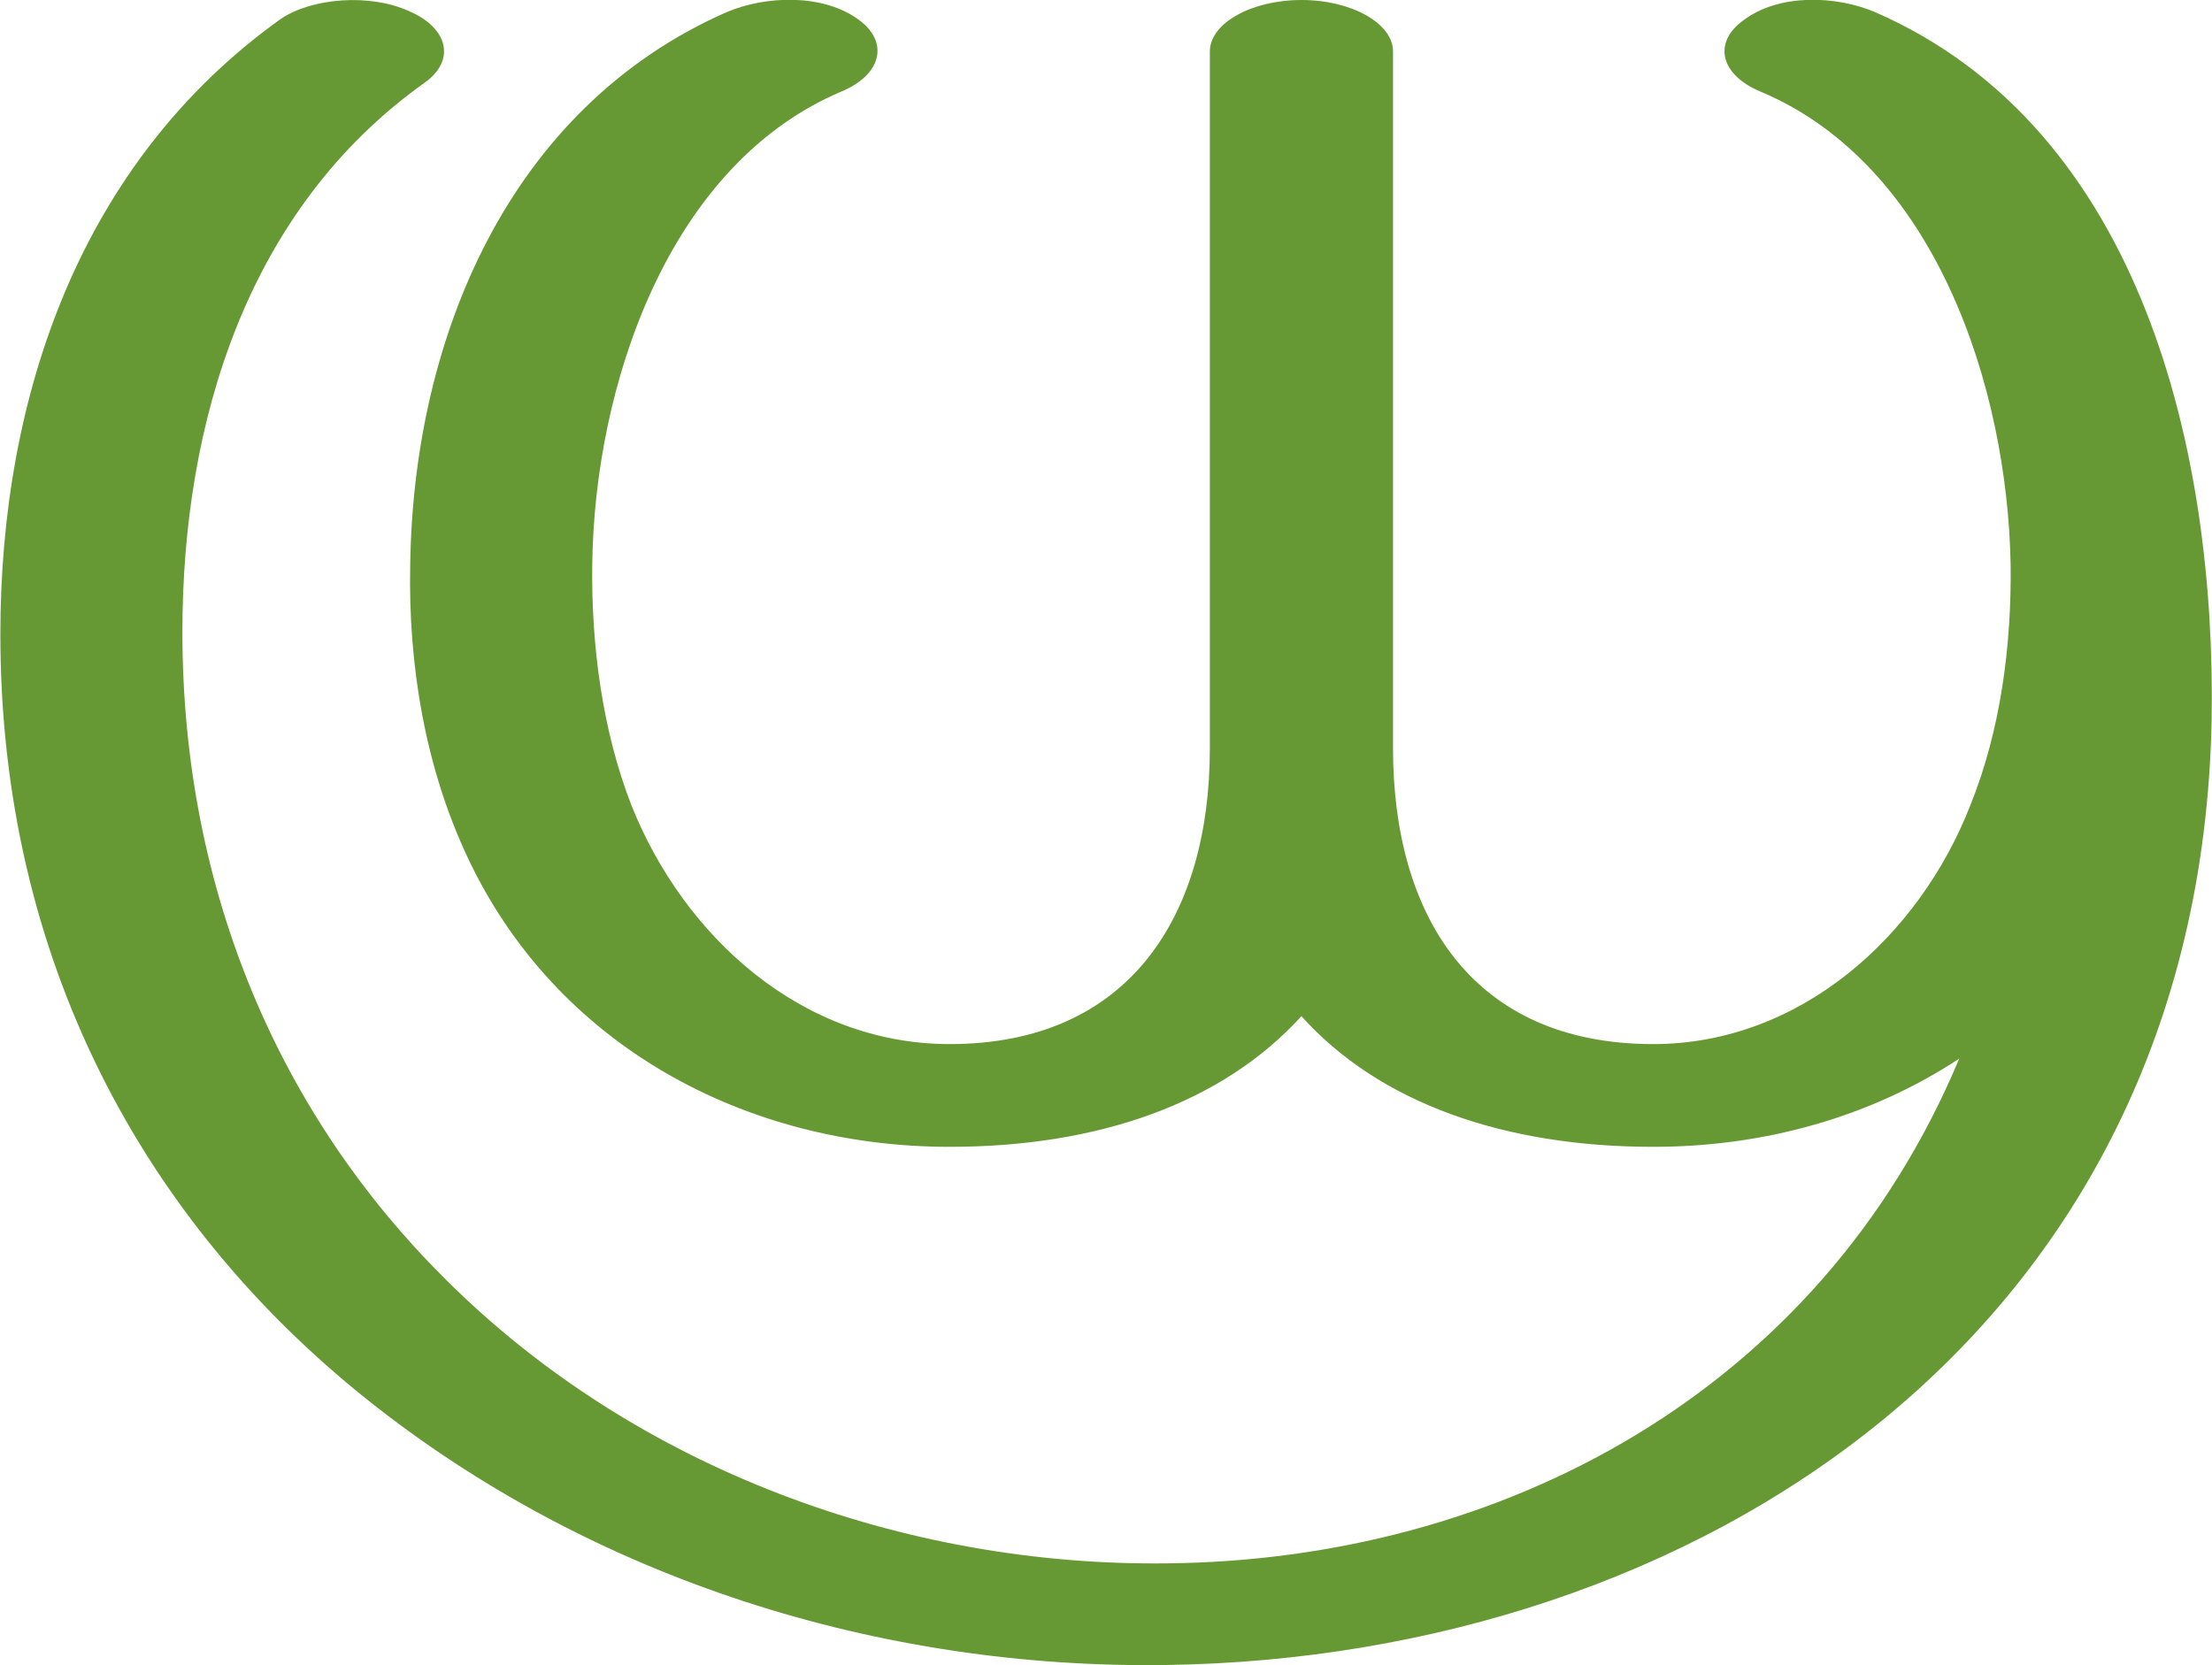
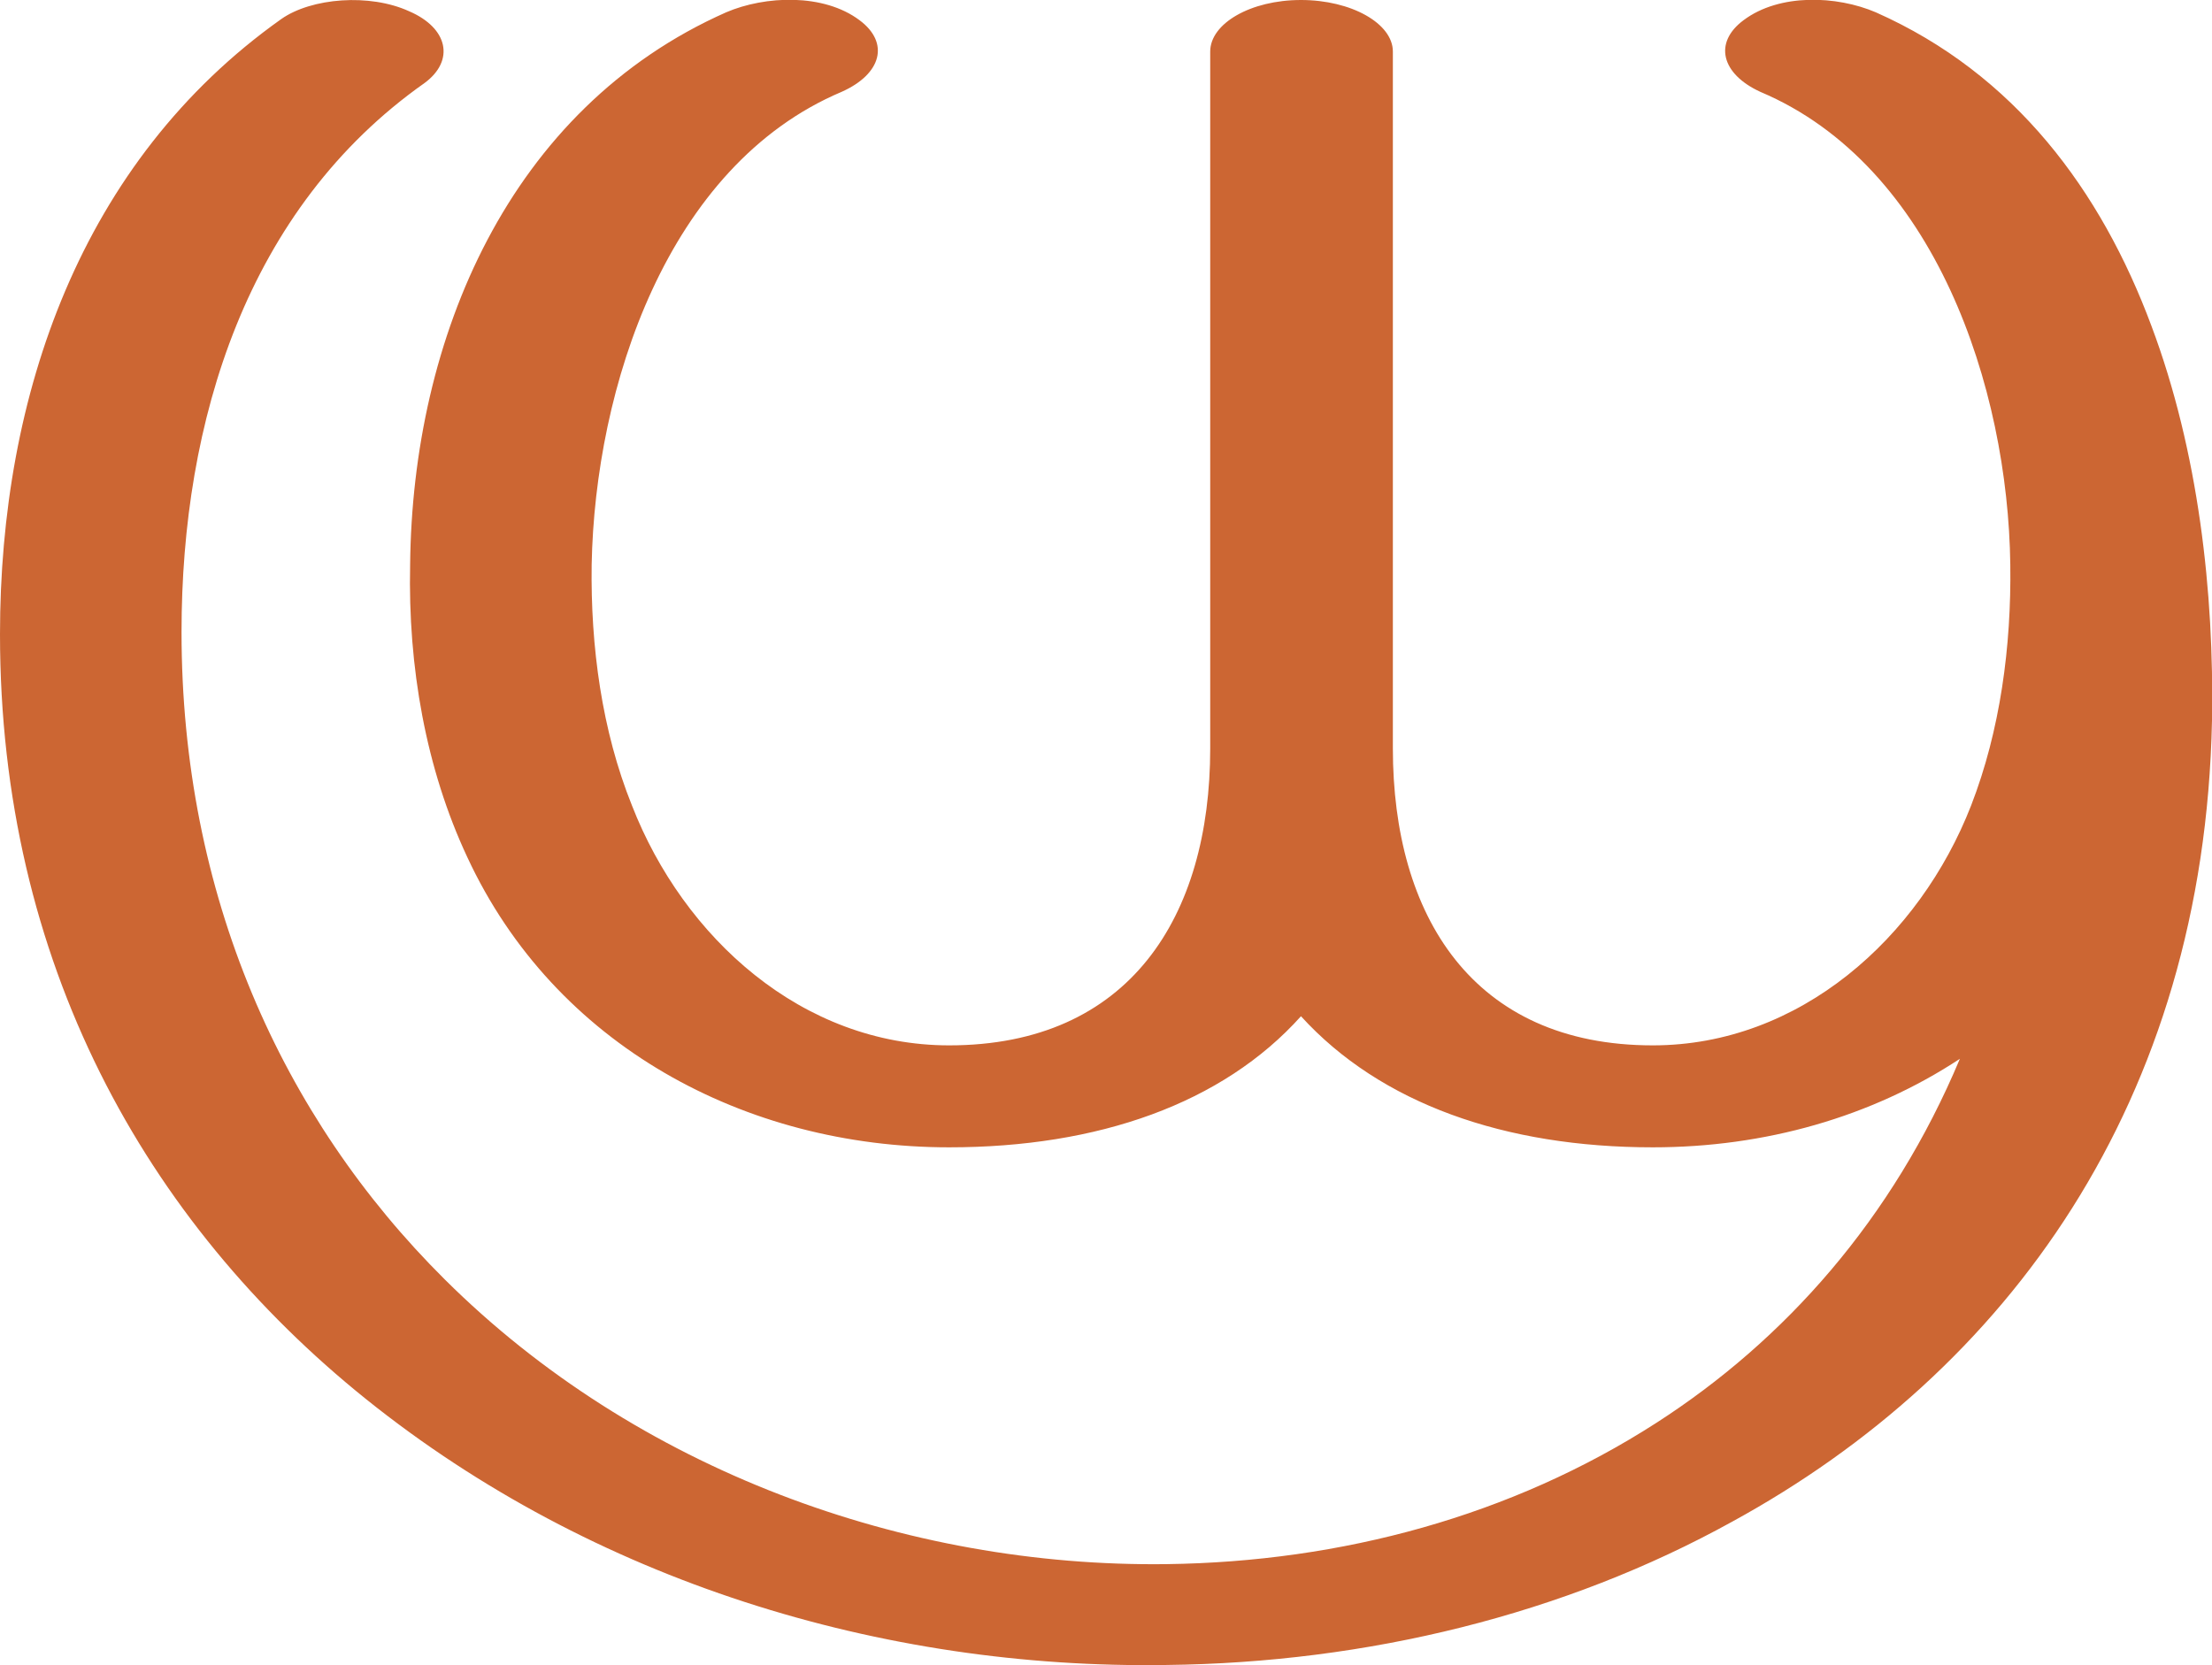
- <svg xmlns="http://www.w3.org/2000/svg" xml:space="preserve" width="1974px" height="1486px" version="1.1" style="shape-rendering:geometricPrecision; text-rendering:geometricPrecision; image-rendering:optimizeQuality; fill-rule:evenodd; clip-rule:evenodd" viewBox="0 0 1980 1491">
+ <svg xmlns="http://www.w3.org/2000/svg" xml:space="preserve" width="1974px" height="1486px" version="1.1" style="shape-rendering:geometricPrecision; text-rendering:geometricPrecision; image-rendering:optimizeQuality; fill-rule:evenodd; clip-rule:evenodd" viewBox="0 0 1974 1486">
  <defs>
    <style type="text/css">
   
-     .fil0 {fill:#669933;fill-rule:nonzero}
+     .fil0 {fill:#CC6633;fill-rule:nonzero}
   
  </style>
  </defs>
  <g id="Layer_x0020_1">
-     <path class="fil0" d="M1576 82c-36,-15 -43,-44 -15,-64 32,-24 83,-22 118,-7 240,105 305,396 301,634 -11,551 -464,839 -935,846 -256,4 -514,-76 -717,-238 -199,-159 -328,-393 -328,-685 0,-214 72,-423 251,-551 28,-19 80,-23 115,-7 35,15 42,44 14,64 -159,113 -217,304 -217,492 0,234 89,434 235,579 171,171 412,258 647,255 296,-3 583,-151 709,-452 -79,52 -174,79 -274,79 -133,0 -245,-39 -315,-117 -71,78 -182,117 -315,117 -183,0 -353,-91 -432,-260 -37,-79 -53,-170 -51,-262 3,-202 88,-408 283,-494 35,-15 87,-17 119,7 27,20 20,49 -16,64 -156,66 -221,265 -223,423 -1,73 9,149 35,216 47,118 153,214 285,214 161,0 233,-115 233,-265l0 -624c0,-25 37,-46 82,-46 45,0 82,21 82,46l0 624c0,150 71,265 233,265 131,0 238,-96 284,-214 27,-67 37,-143 36,-216 -3,-158 -67,-357 -224,-423z" />
+     <path class="fil0" d="M1571 82c-35,-16 -42,-44 -15,-64 32,-24 83,-22 118,-7 124,55 201,159 246,280 42,112 56,238 54,352 -7,341 -183,581 -428,715 -150,83 -326,126 -505,128 -254,4 -512,-75 -714,-237 -198,-159 -327,-391 -327,-683 0,-213 72,-422 251,-549 27,-19 79,-23 114,-7 35,15 41,44 14,64 -159,112 -217,302 -217,490 0,234 89,433 235,578 171,170 411,257 644,254 156,-2 308,-43 437,-126 115,-74 211,-182 271,-325 -79,52 -174,79 -274,79 -132,0 -243,-39 -314,-117 -70,78 -181,117 -314,117 -182,0 -352,-91 -430,-259 -37,-79 -53,-170 -51,-261 2,-202 88,-407 282,-493 35,-15 87,-17 119,7 27,20 20,48 -16,64 -156,66 -220,264 -223,422 -1,73 9,148 36,215 46,118 152,214 283,214 161,0 233,-115 233,-265l0 -622c0,-25 36,-46 81,-46 45,0 82,21 82,46l0 622c0,149 71,265 232,265 131,0 238,-96 284,-214 26,-67 36,-142 35,-215 -2,-158 -67,-356 -223,-422z" />
  </g>
</svg>
